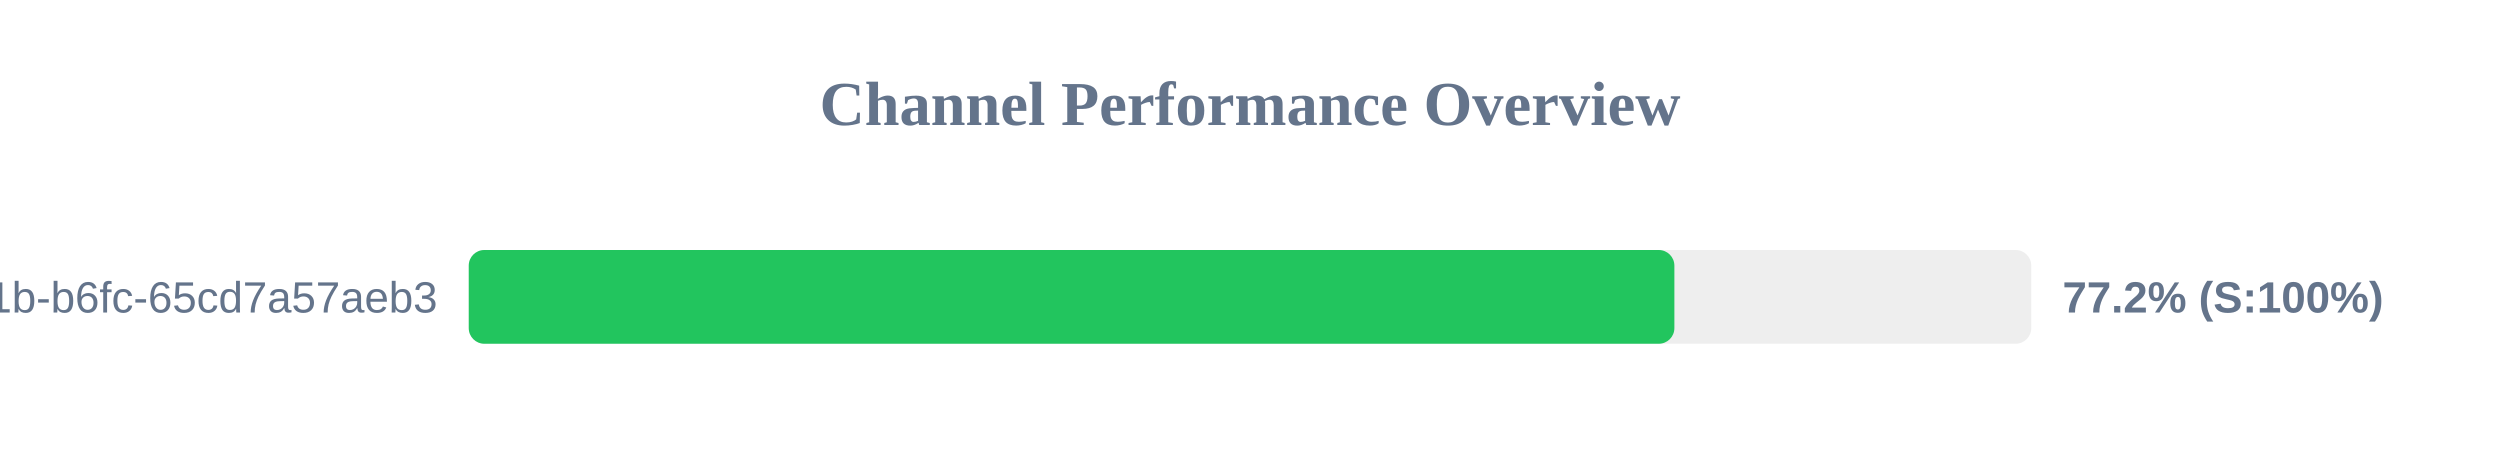
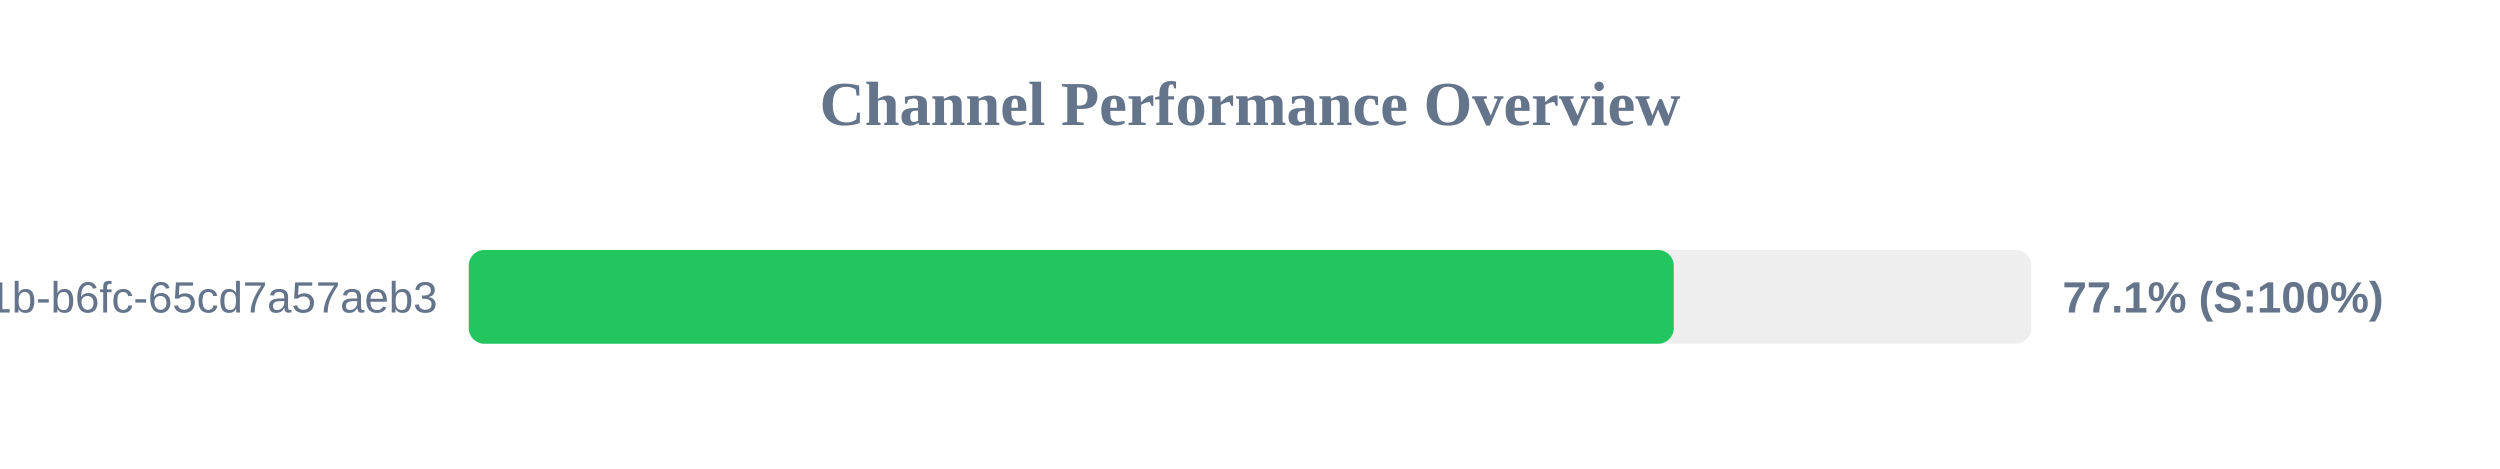
<svg xmlns="http://www.w3.org/2000/svg" width="800" height="150" version="1.1">
  <style>
        .row { font: 14px Arial; fill: #64748b; }
        .score { font: bold 14px Arial; fill: #64748b; }
    </style>
  <text x="400" y="40" text-anchor="middle" font-size="20px" font-weight="bold" fill="#64748b">Channel Performance Overview</text>
  <rect x="150" y="80" width="500" height="30" fill="#eee" rx="5" />
-   <rect x="150" y="80" width="385.8" height="30" fill="#22c55e" rx="5" />
+   <rect x="150" y="80" width="385.6" height="30" fill="#22c55e" rx="5" />
  <text x="140" y="100" text-anchor="end" class="row">?uuid=9c859345-959f-491b-b6fc-65cd7a57aeb3</text>
-   <text x="660" y="100" text-anchor="start" class="score">77.2% (S:100%)</text>
+   <text x="660" y="100" text-anchor="start" class="score">77.1% (S:100%)</text>
</svg>
